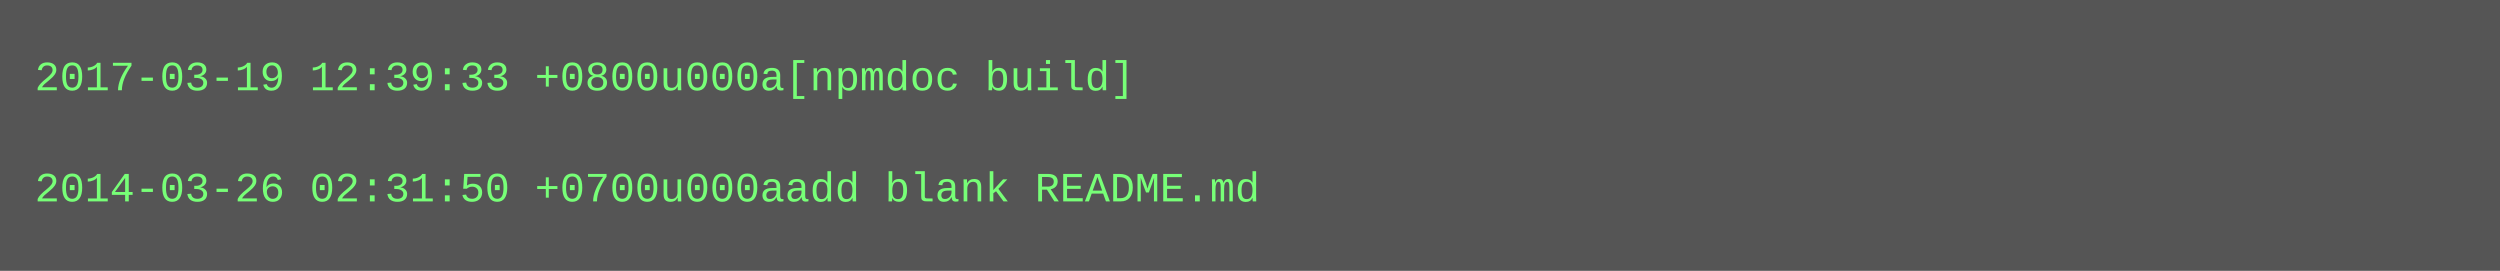
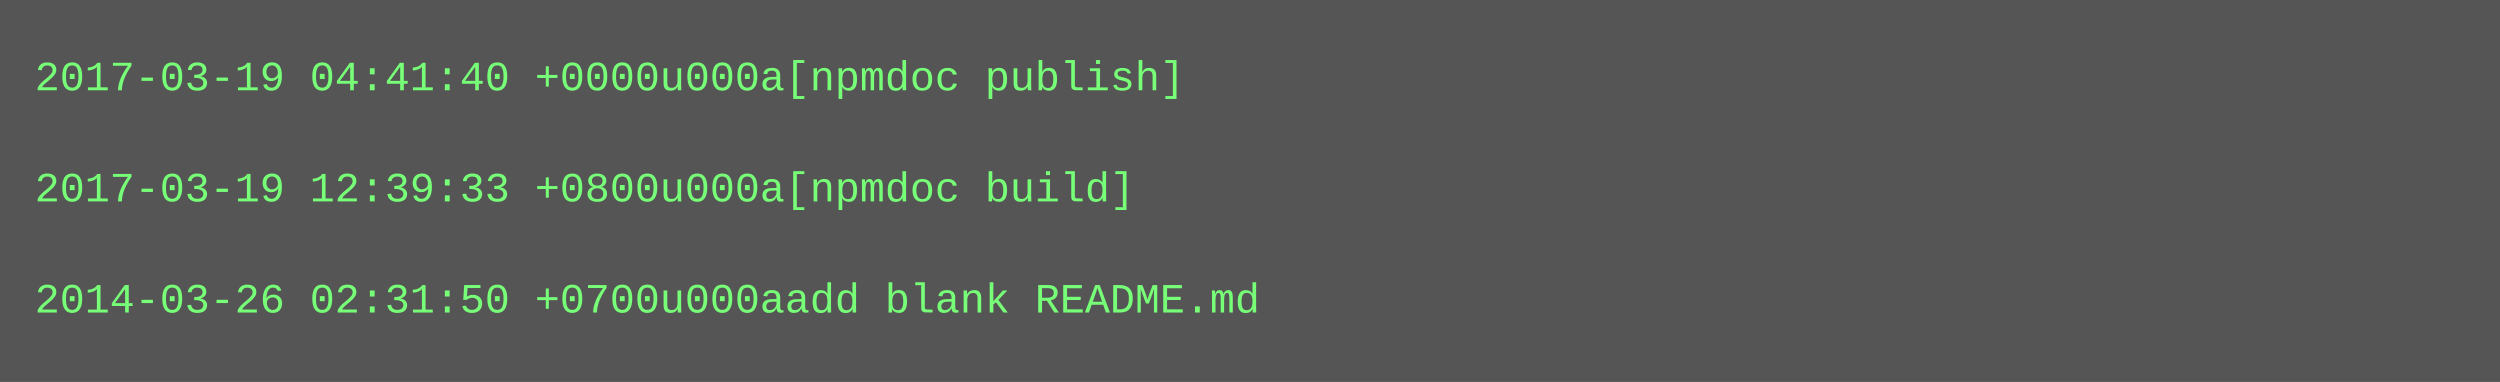
- <svg xmlns="http://www.w3.org/2000/svg" height="78" width="720">
-   <rect height="78" fill="#555" width="720" />
+ <svg xmlns="http://www.w3.org/2000/svg" height="110" width="720">
+   <rect height="110" fill="#555" width="720" />
  <text fill="#7f7" font-family="Courier New" font-size="12" xml:space="preserve">
-     <tspan x="10" y="26">2017-03-19 12:39:33 +0800u000a[npmdoc build]</tspan>
+     <tspan x="10" y="26">2017-03-19 04:41:40 +0000u000a[npmdoc publish]</tspan>
    <tspan x="10" y="42" />
-     <tspan x="10" y="58">2014-03-26 02:31:50 +0700u000aadd blank README.md</tspan>
+     <tspan x="10" y="58">2017-03-19 12:39:33 +0800u000a[npmdoc build]</tspan>
+     <tspan x="10" y="74" />
+     <tspan x="10" y="90">2014-03-26 02:31:50 +0700u000aadd blank README.md</tspan>
  </text>
</svg>
